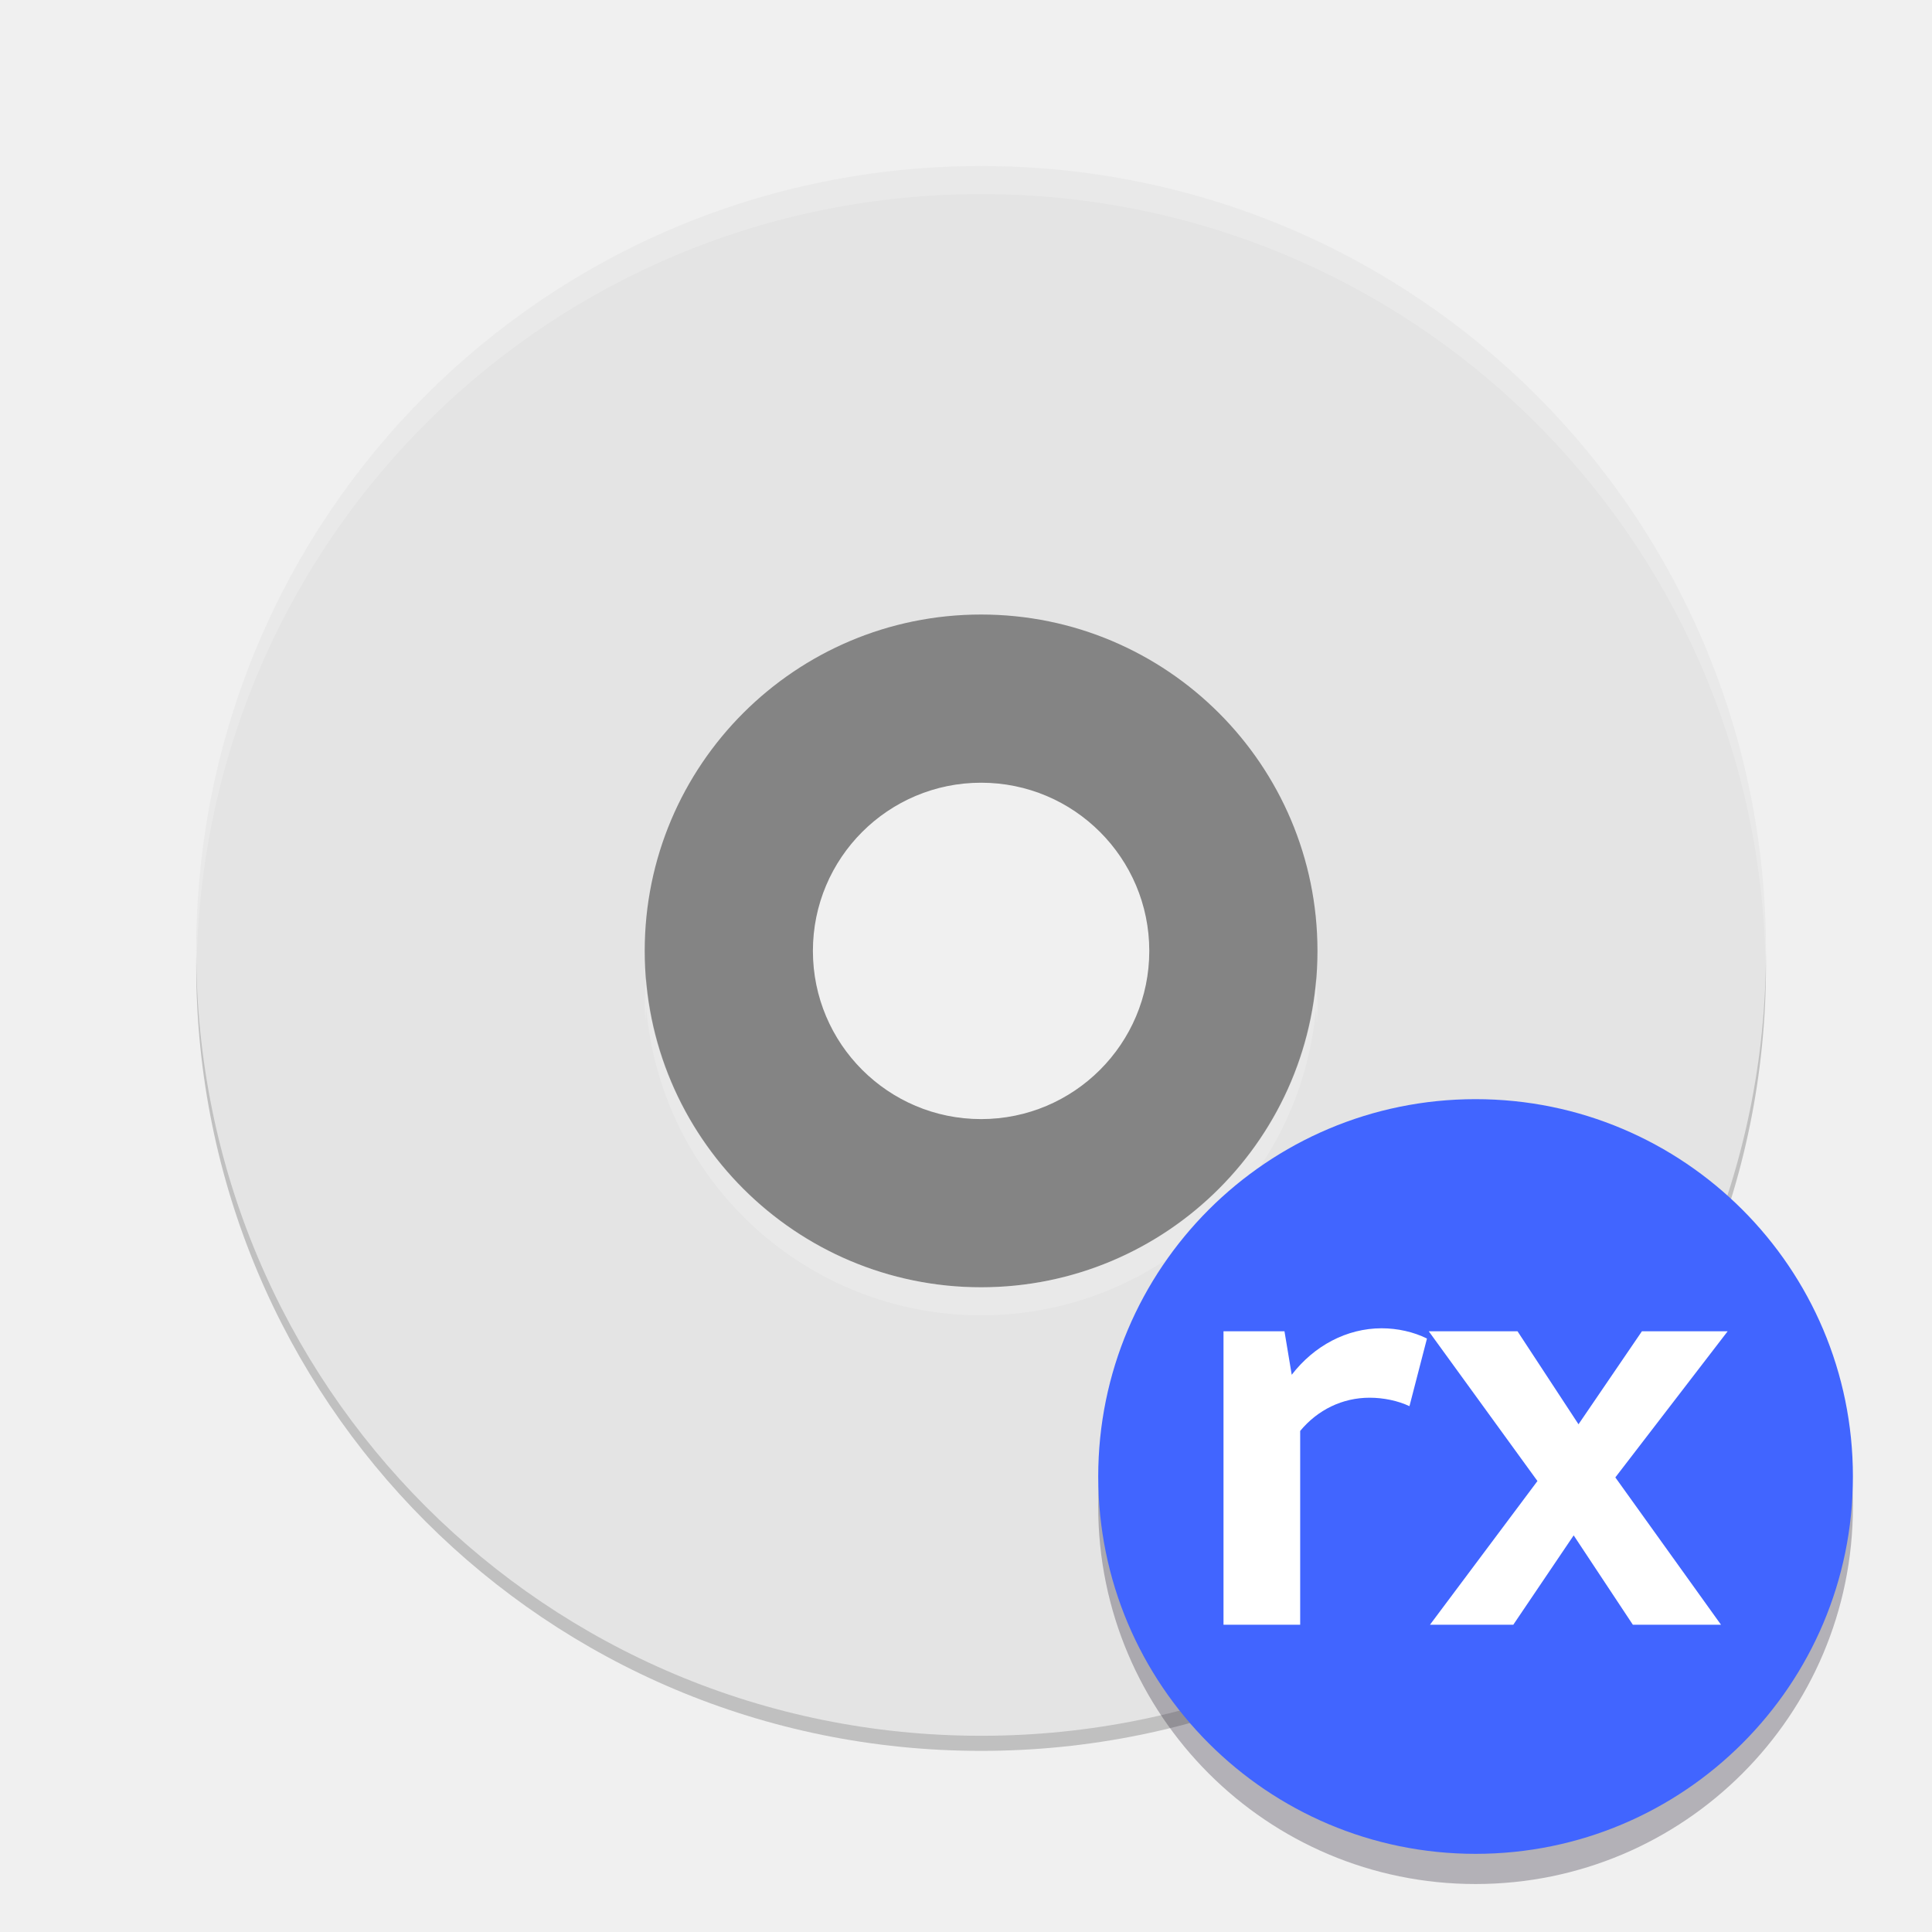
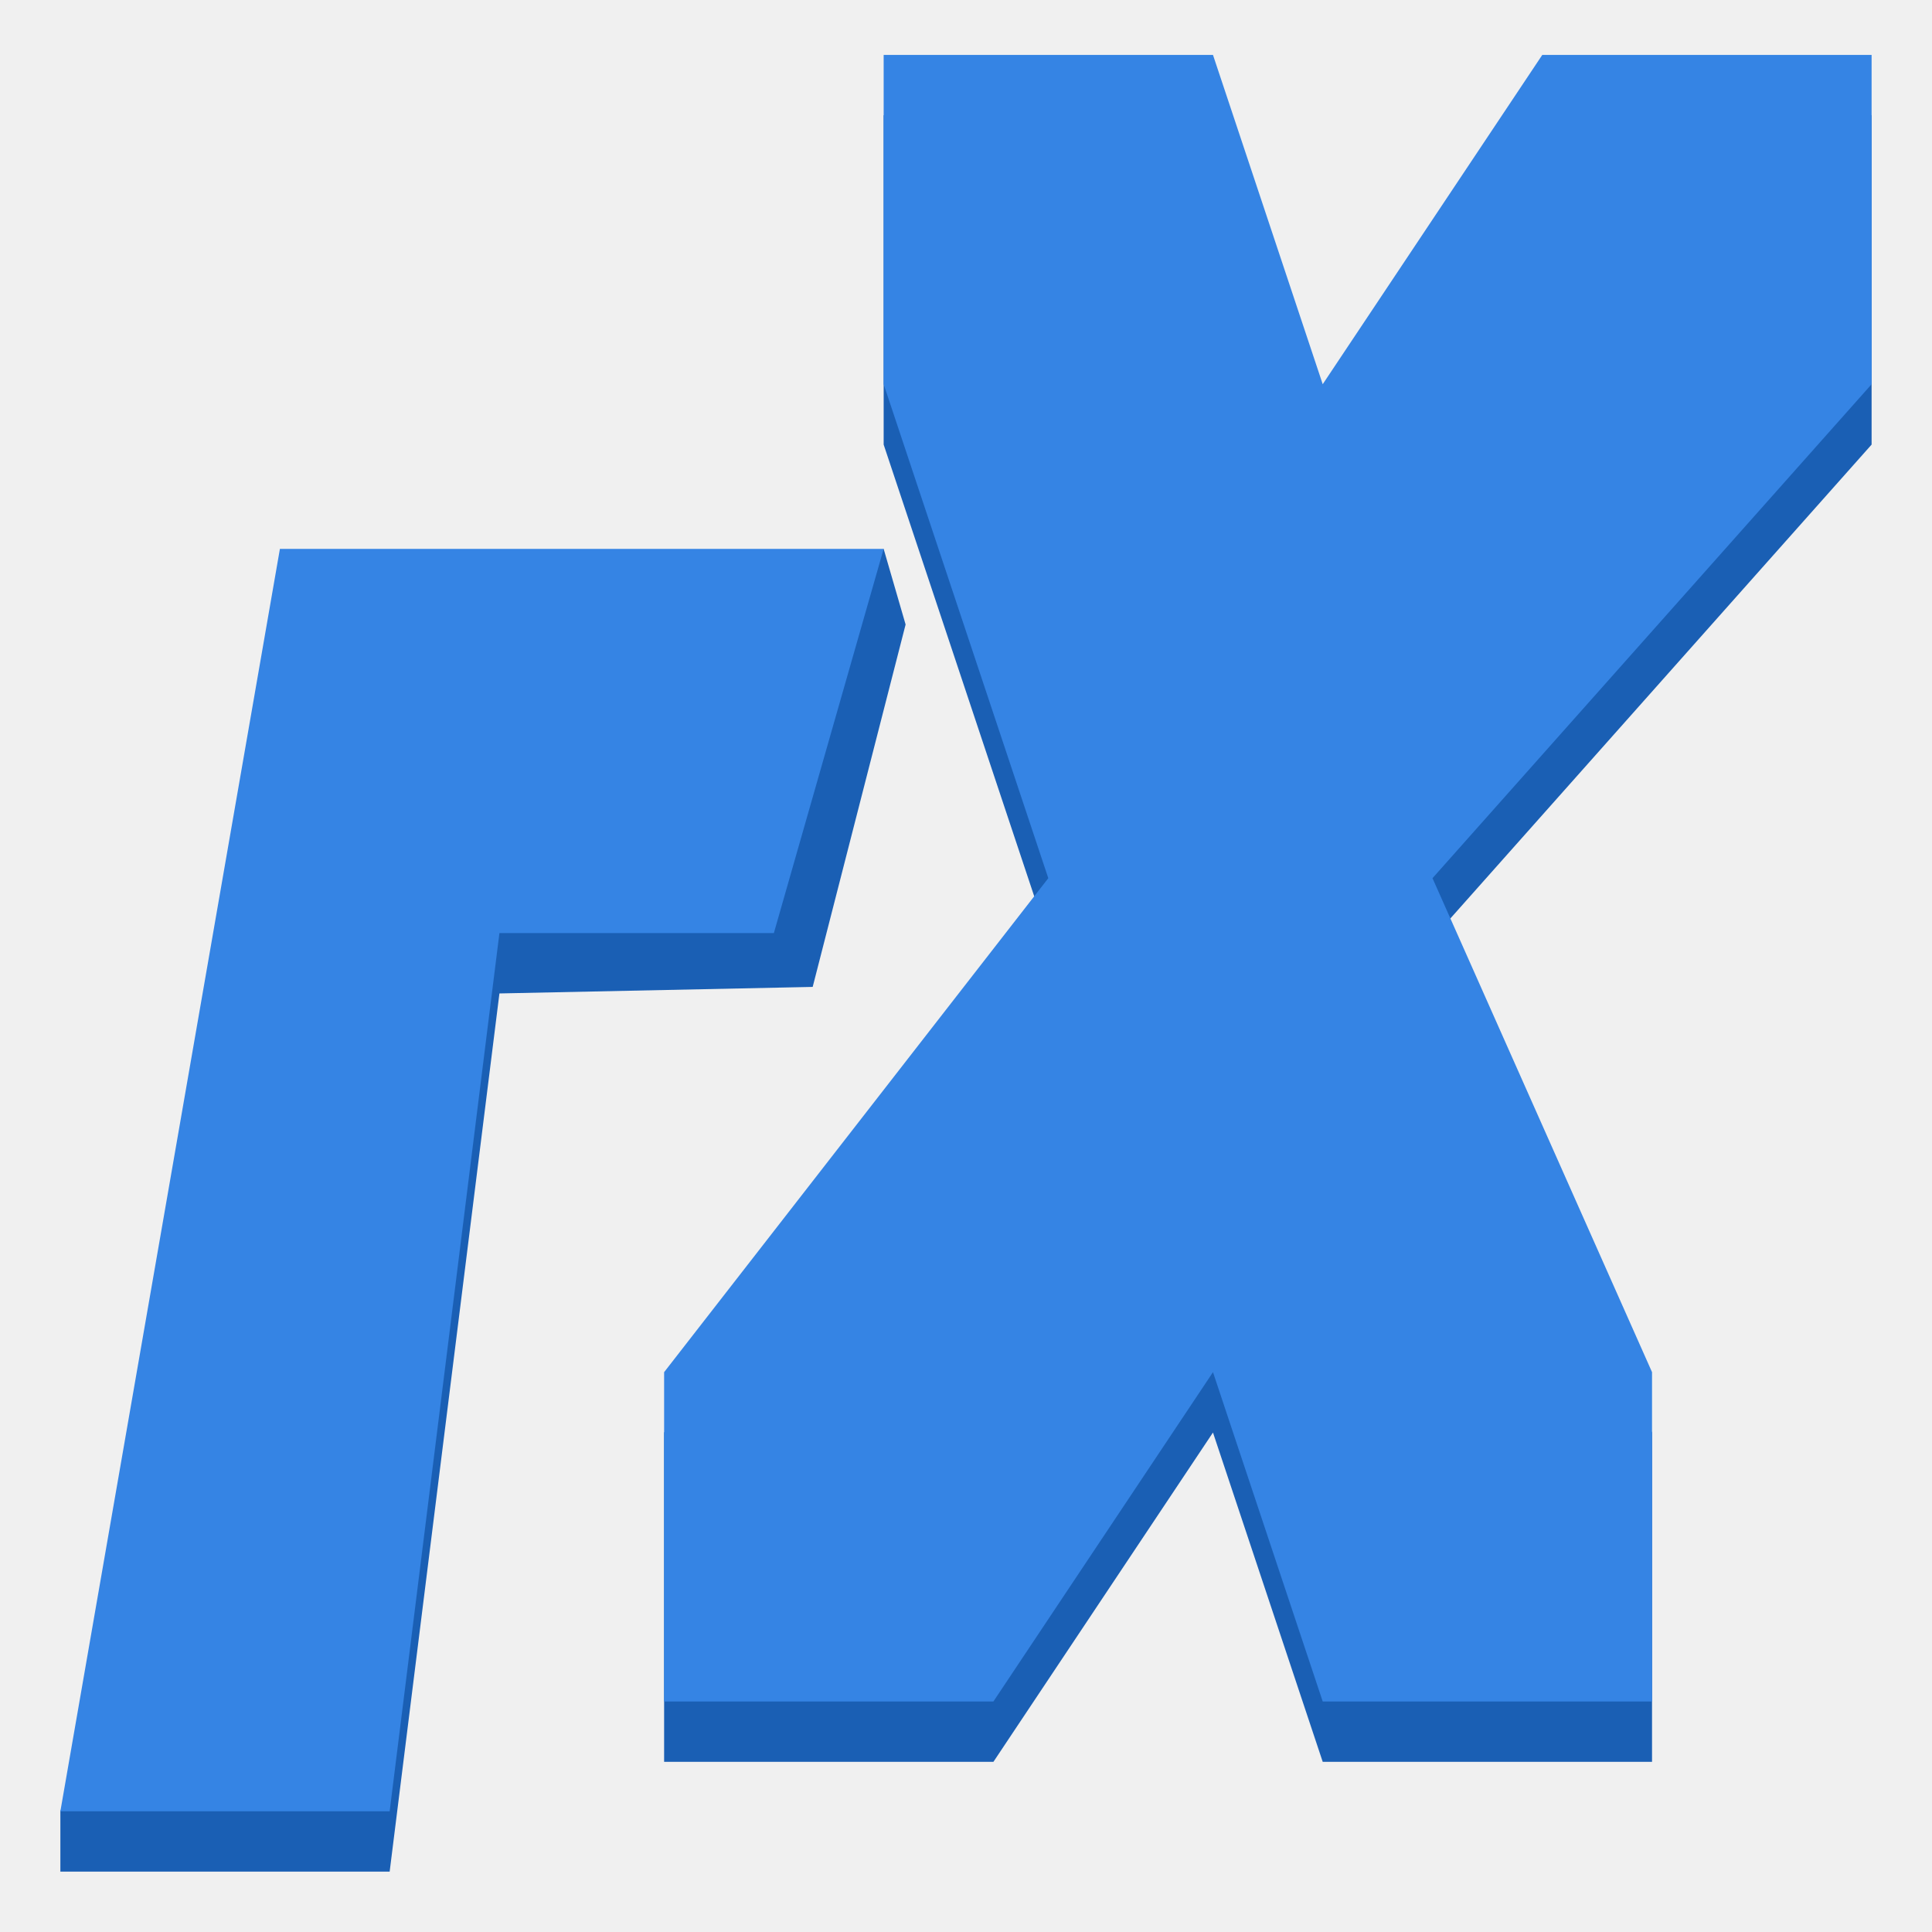
- <svg xmlns="http://www.w3.org/2000/svg" enable-background="new" height="128" viewBox="0 0 128 128" width="128">
-   <path d="m65 12c-28.808 0-52 23.192-52 52 0 28.808 23.192 52 52 52 28.808 0 52-23.192 52-52 0-28.808-23.192-52-52-52zm0 29.714a22.286 22.286 0 0 1 22.286 22.286 22.286 22.286 0 0 1 -22.286 22.286 22.286 22.286 0 0 1 -22.286-22.286 22.286 22.286 0 0 1 22.286-22.286z" opacity=".2" />
-   <path d="m65 35.143a27.857 27.857 0 0 0 -27.857 27.857 27.857 27.857 0 0 0 27.857 27.857 27.857 27.857 0 0 0 27.857-27.857 27.857 27.857 0 0 0 -27.857-27.857zm0 16.714c6.154 0 11.143 4.989 11.143 11.143 0 6.154-4.989 11.143-11.143 11.143s-11.143-4.989-11.143-11.143c0-6.154 4.989-11.143 11.143-11.143z" fill="#848484" />
-   <path d="m65 11c-28.808 0-52 23.192-52 52 0 28.808 23.192 52 52 52s52-23.192 52-52c0-28.808-23.192-52-52-52zm0 29.714a22.286 22.286 0 0 1 22.286 22.286 22.286 22.286 0 0 1 -22.286 22.286 22.286 22.286 0 0 1 -22.286-22.286 22.286 22.286 0 0 1 22.286-22.286z" fill="#e4e4e4" />
-   <circle cx="97.76" cy="99.822" fill="#241f31" opacity=".3" r="25" />
-   <path d="m65 11c-28.808 0-52 23.192-52 52 0 .211.021.416.033.624.653-28.232 23.573-50.767 51.967-50.767 28.392 0 51.314 22.531 51.971 50.759.012-.205.029-.408.029-.617 0-28.808-23.192-52-52-52zm-22.191 53.85a22.286 22.286 0 0 0 -.094 1.864 22.286 22.286 0 0 0 .047.929 22.286 22.286 0 0 1 .047-.936 22.286 22.286 0 0 0 22.191 20.436 22.286 22.286 0 0 0 22.191-20.421 22.286 22.286 0 0 1 .054 1.099 22.286 22.286 0 0 0 .04-1.106 22.286 22.286 0 0 0 -.094-1.85 22.286 22.286 0 0 1 -22.191 20.421 22.286 22.286 0 0 1 -22.191-20.436z" fill="#fff" opacity=".2" />
-   <circle cx="97.76" cy="97.822" fill="#4165ff" r="25" />
-   <g fill="#fff" transform="translate(-12.03683 1.034287)">
-     <path d="m93.097 106.608h5.08v-12.84c1.16-1.4 2.8-2.2 4.6-2.2.92 0 1.88.2 2.64.56l1.16-4.48c-.88-.44-1.96-.68-3-.68-2.32 0-4.48 1.16-5.96 3.08l-.48-2.88h-4.04z" />
-     <path d="m106.777 106.608h5.52l4-5.92 3.92 5.92h5.84l-7-9.76 7.44-9.68h-5.68l-4.2 6.16-4.04-6.16h-5.88l7.2 9.92z" />
+ <svg xmlns="http://www.w3.org/2000/svg" height="128" viewBox="0 0 33.865 33.865" width="128">
+   <g enable-background="new" transform="matrix(.2645703 0 0 .2645703 -35.70835 -6.870854)">
+     <path d="m193.512 33.607v21.818l10.908 32.727-25.453 32.727v21.818h21.816l14.547-21.818 7.271 21.818h21.818v-21.818l-14.545-32.727 29.092-32.727v-21.818h-21.818l-14.547 21.818-7.271-21.818zm-54.545 112.363v4h21.816l7.273-58.182 20.754-.433 6.156-24.01-1.455-5.011-28.432 18.416z" fill="#1a5fb4" />
+     <path d="m193.512 29.607v21.818l10.908 32.727-25.453 32.727v21.818h21.816l14.547-21.818 7.271 21.818h21.818v-21.818l-14.545-32.727 29.092-32.727v-21.818h-21.818l-14.547 21.818-7.271-21.818zm-40 32.727-14.545 83.637h21.816l7.273-58.182h18.182l7.273-25.455z" fill="#3584e4" />
  </g>
</svg>
